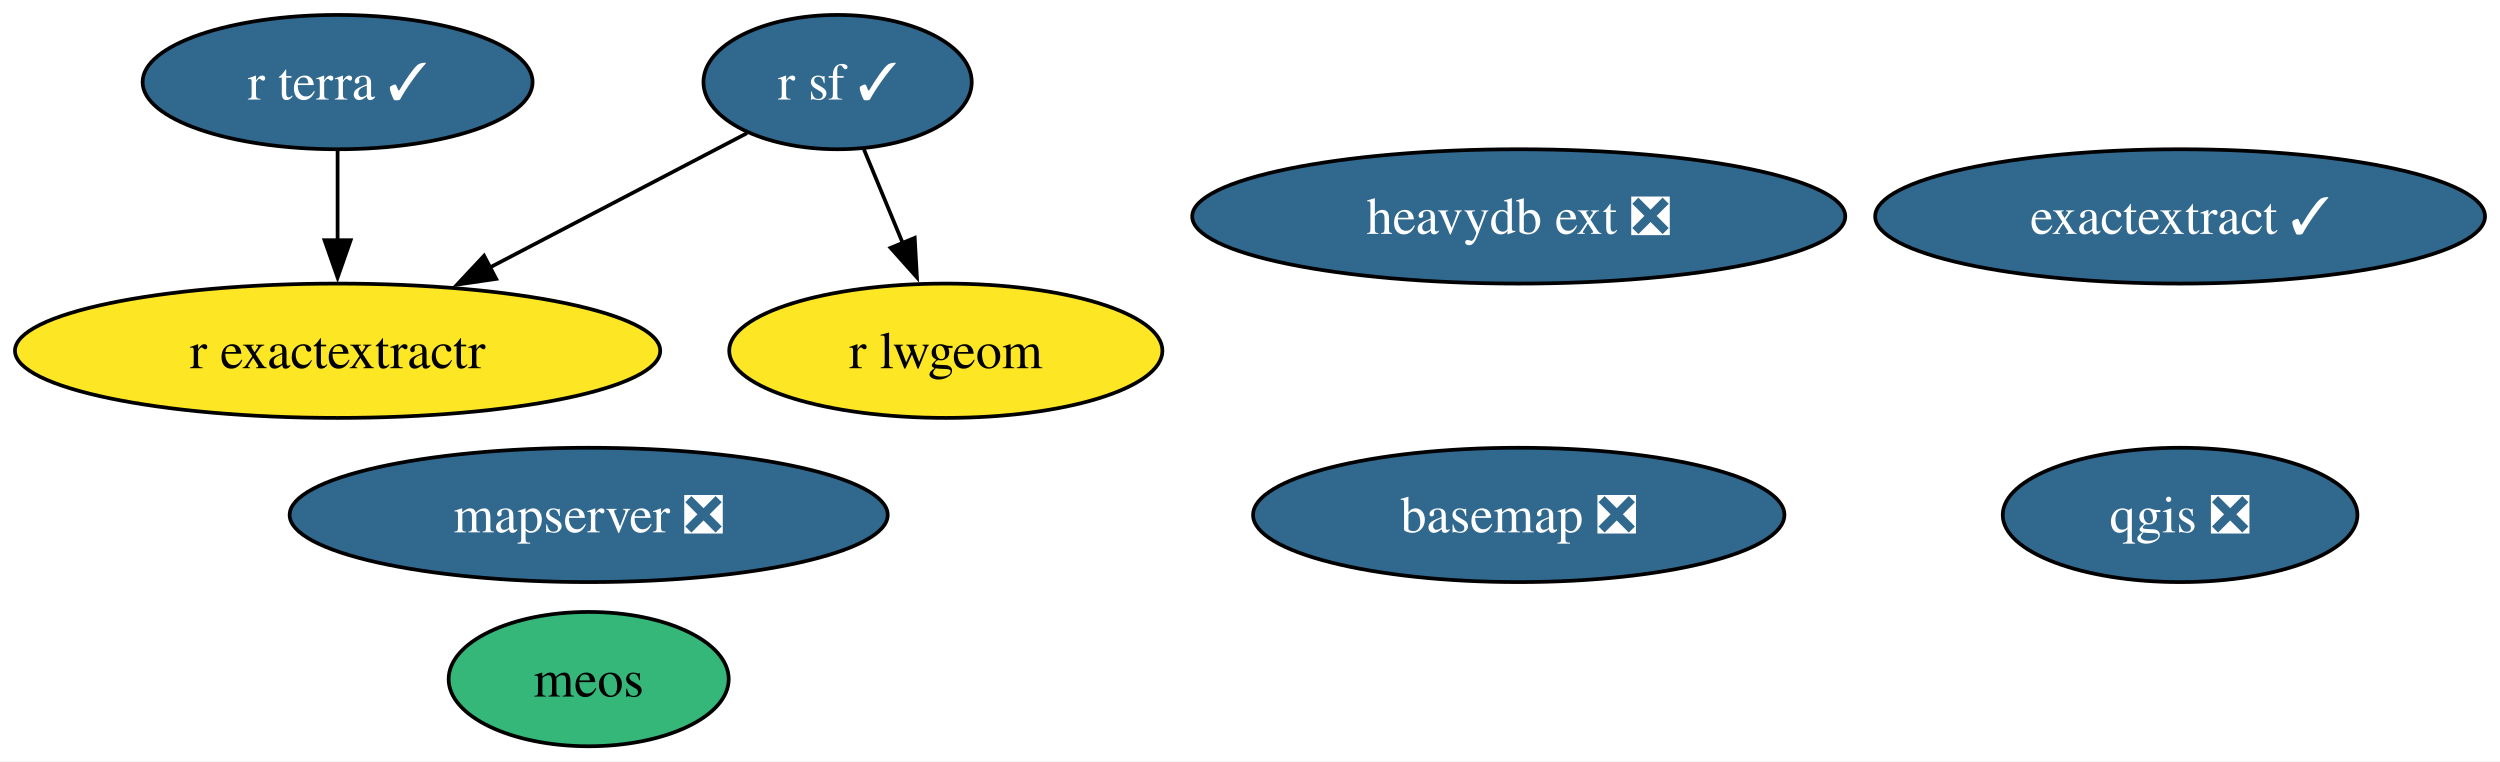
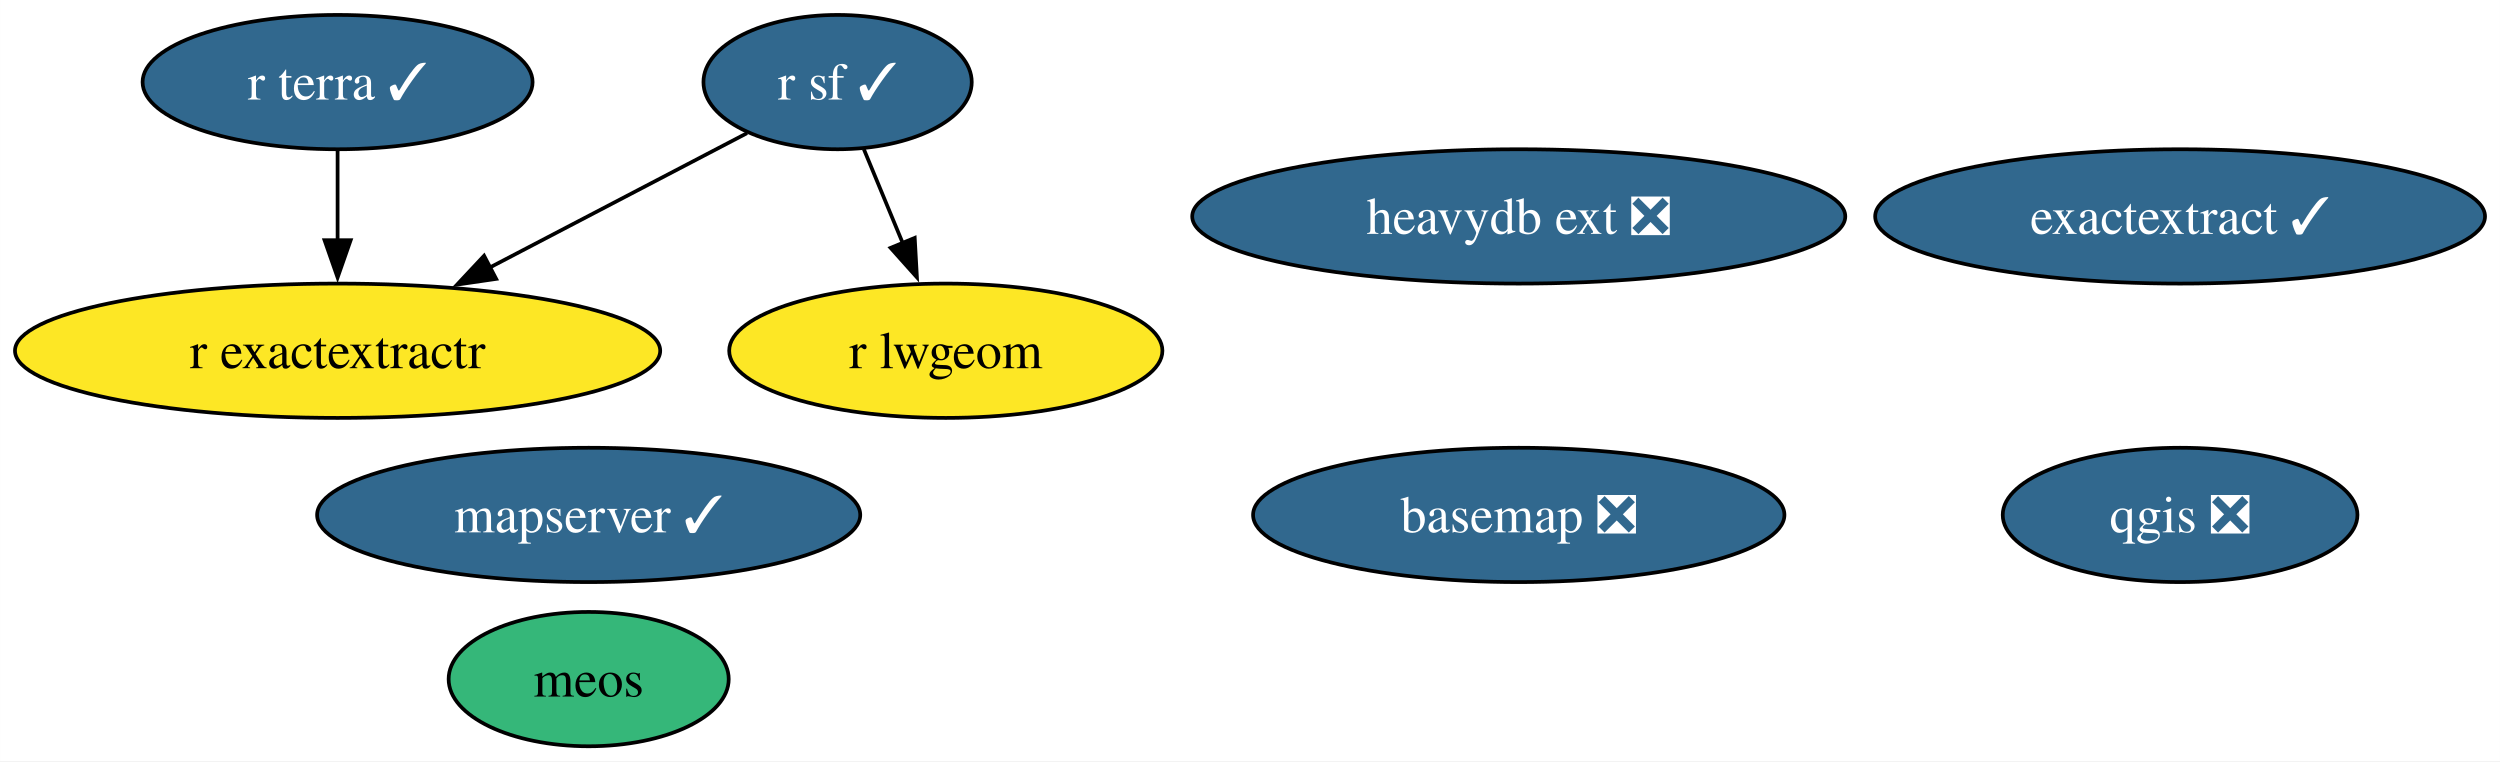
<svg xmlns="http://www.w3.org/2000/svg" xmlns:xlink="http://www.w3.org/1999/xlink" width="670pt" height="204pt" viewBox="0.00 0.00 669.97 204.00">
  <g id="graph0" class="graph" transform="scale(1 1) rotate(0) translate(4 200)">
    <polygon fill="white" stroke="none" points="-4,4 -4,-200 665.97,-200 665.97,4 -4,4" />
    <g id="node1" class="node">
      <g id="a_node1">
        <a xlink:href="https://github.com/conda-forge/basemap-feedstock/pull/135" xlink:title="basemap ❎">
          <ellipse fill="#31688e" stroke="black" cx="403.01" cy="-62" rx="71.2" ry="18" />
          <text text-anchor="middle" x="403.01" y="-57.33" font-family="Times,serif" font-size="14.00" fill="white">basemap ❎</text>
        </a>
      </g>
    </g>
    <g id="node2" class="node">
      <g id="a_node2">
        <a xlink:href="https://github.com/conda-forge/qgis-feedstock/pull/460" xlink:title="qgis ❎">
          <ellipse fill="#31688e" stroke="black" cx="580.25" cy="-62" rx="47.53" ry="18" />
          <text text-anchor="middle" x="580.25" y="-57.33" font-family="Times,serif" font-size="14.00" fill="white">qgis ❎</text>
        </a>
      </g>
    </g>
    <g id="node3" class="node">
      <g id="a_node3">
        <a xlink:href="https://github.com/conda-forge/r-sf-feedstock/pull/130" xlink:title="r sf ✓">
          <ellipse fill="#31688e" stroke="black" cx="220.46" cy="-178" rx="35.95" ry="18" />
          <text text-anchor="middle" x="220.46" y="-173.32" font-family="Times,serif" font-size="14.00" fill="white">r sf ✓</text>
        </a>
      </g>
    </g>
    <g id="node4" class="node">
      <g id="a_node4">
        <a xlink:href="https://github.com/conda-forge/r-lwgeom-feedstock" xlink:title="r lwgeom">
          <ellipse fill="#fde725" stroke="black" cx="249.46" cy="-106" rx="58.05" ry="18" />
          <text text-anchor="middle" x="249.46" y="-101.33" font-family="Times,serif" font-size="14.00">r lwgeom</text>
        </a>
      </g>
    </g>
    <g id="edge2" class="edge">
      <path fill="none" stroke="black" d="M227.48,-160.05C230.64,-152.43 234.45,-143.23 238,-134.65" />
      <polygon fill="black" stroke="black" points="241.13,-136.25 241.72,-125.67 234.66,-133.57 241.13,-136.25" />
    </g>
    <g id="node5" class="node">
      <g id="a_node5">
        <a xlink:href="https://github.com/conda-forge/r-exactextractr-feedstock" xlink:title="r exactextractr">
          <ellipse fill="#fde725" stroke="black" cx="86.46" cy="-106" rx="86.46" ry="18" />
          <text text-anchor="middle" x="86.46" y="-101.33" font-family="Times,serif" font-size="14.00">r exactextractr</text>
        </a>
      </g>
    </g>
    <g id="edge1" class="edge">
      <path fill="none" stroke="black" d="M196.19,-164.32C176.96,-154.28 149.67,-140.02 127.12,-128.24" />
      <polygon fill="black" stroke="black" points="128.96,-125.26 118.48,-123.73 125.72,-131.46 128.96,-125.26" />
    </g>
    <g id="node6" class="node">
      <g id="a_node6">
        <a xlink:href="https://github.com/conda-forge/r-terra-feedstock/pull/101" xlink:title="r terra ✓">
          <ellipse fill="#31688e" stroke="black" cx="86.46" cy="-178" rx="52.26" ry="18" />
          <text text-anchor="middle" x="86.46" y="-173.32" font-family="Times,serif" font-size="14.00" fill="white">r terra ✓</text>
        </a>
      </g>
    </g>
    <g id="edge3" class="edge">
      <path fill="none" stroke="black" d="M86.46,-159.7C86.46,-152.41 86.46,-143.73 86.46,-135.54" />
      <polygon fill="black" stroke="black" points="89.96,-135.62 86.46,-125.62 82.96,-135.62 89.96,-135.62" />
    </g>
    <g id="node7" class="node">
      <g id="a_node7">
-         <a xlink:href="https://github.com/conda-forge/mapserver-feedstock/pull/63" xlink:title="mapserver ❎">
-           <ellipse fill="#31688e" stroke="black" cx="153.75" cy="-62" rx="80.14" ry="18" />
-           <text text-anchor="middle" x="153.75" y="-57.33" font-family="Times,serif" font-size="14.00" fill="white">mapserver ❎</text>
+         <a xlink:href="https://github.com/conda-forge/mapserver-feedstock/pull/63" xlink:title="mapserver ✓">
+           <ellipse fill="#31688e" stroke="black" cx="153.75" cy="-62" rx="72.78" ry="18" />
+           <text text-anchor="middle" x="153.75" y="-57.33" font-family="Times,serif" font-size="14.00" fill="white">mapserver ✓</text>
        </a>
      </g>
    </g>
    <g id="node8" class="node">
      <g id="a_node8">
        <a xlink:href="https://github.com/conda-forge/heavydb-ext-feedstock/pull/79" xlink:title="heavydb ext ❎">
          <ellipse fill="#31688e" stroke="black" cx="403.01" cy="-142" rx="87.51" ry="18" />
          <text text-anchor="middle" x="403.01" y="-137.32" font-family="Times,serif" font-size="14.00" fill="white">heavydb ext ❎</text>
        </a>
      </g>
    </g>
    <g id="node9" class="node">
      <g id="a_node9">
        <a xlink:href="https://github.com/conda-forge/meos-feedstock" xlink:title="meos">
          <ellipse fill="#35b779" stroke="black" cx="153.75" cy="-18" rx="37.53" ry="18" />
          <text text-anchor="middle" x="153.75" y="-13.32" font-family="Times,serif" font-size="14.00">meos</text>
        </a>
      </g>
    </g>
    <g id="node10" class="node">
      <g id="a_node10">
        <a xlink:href="https://github.com/conda-forge/exactextract-feedstock/pull/18" xlink:title="exactextract ✓">
          <ellipse fill="#31688e" stroke="black" cx="580.25" cy="-142" rx="81.72" ry="18" />
          <text text-anchor="middle" x="580.25" y="-137.32" font-family="Times,serif" font-size="14.00" fill="white">exactextract ✓</text>
        </a>
      </g>
    </g>
  </g>
</svg>
